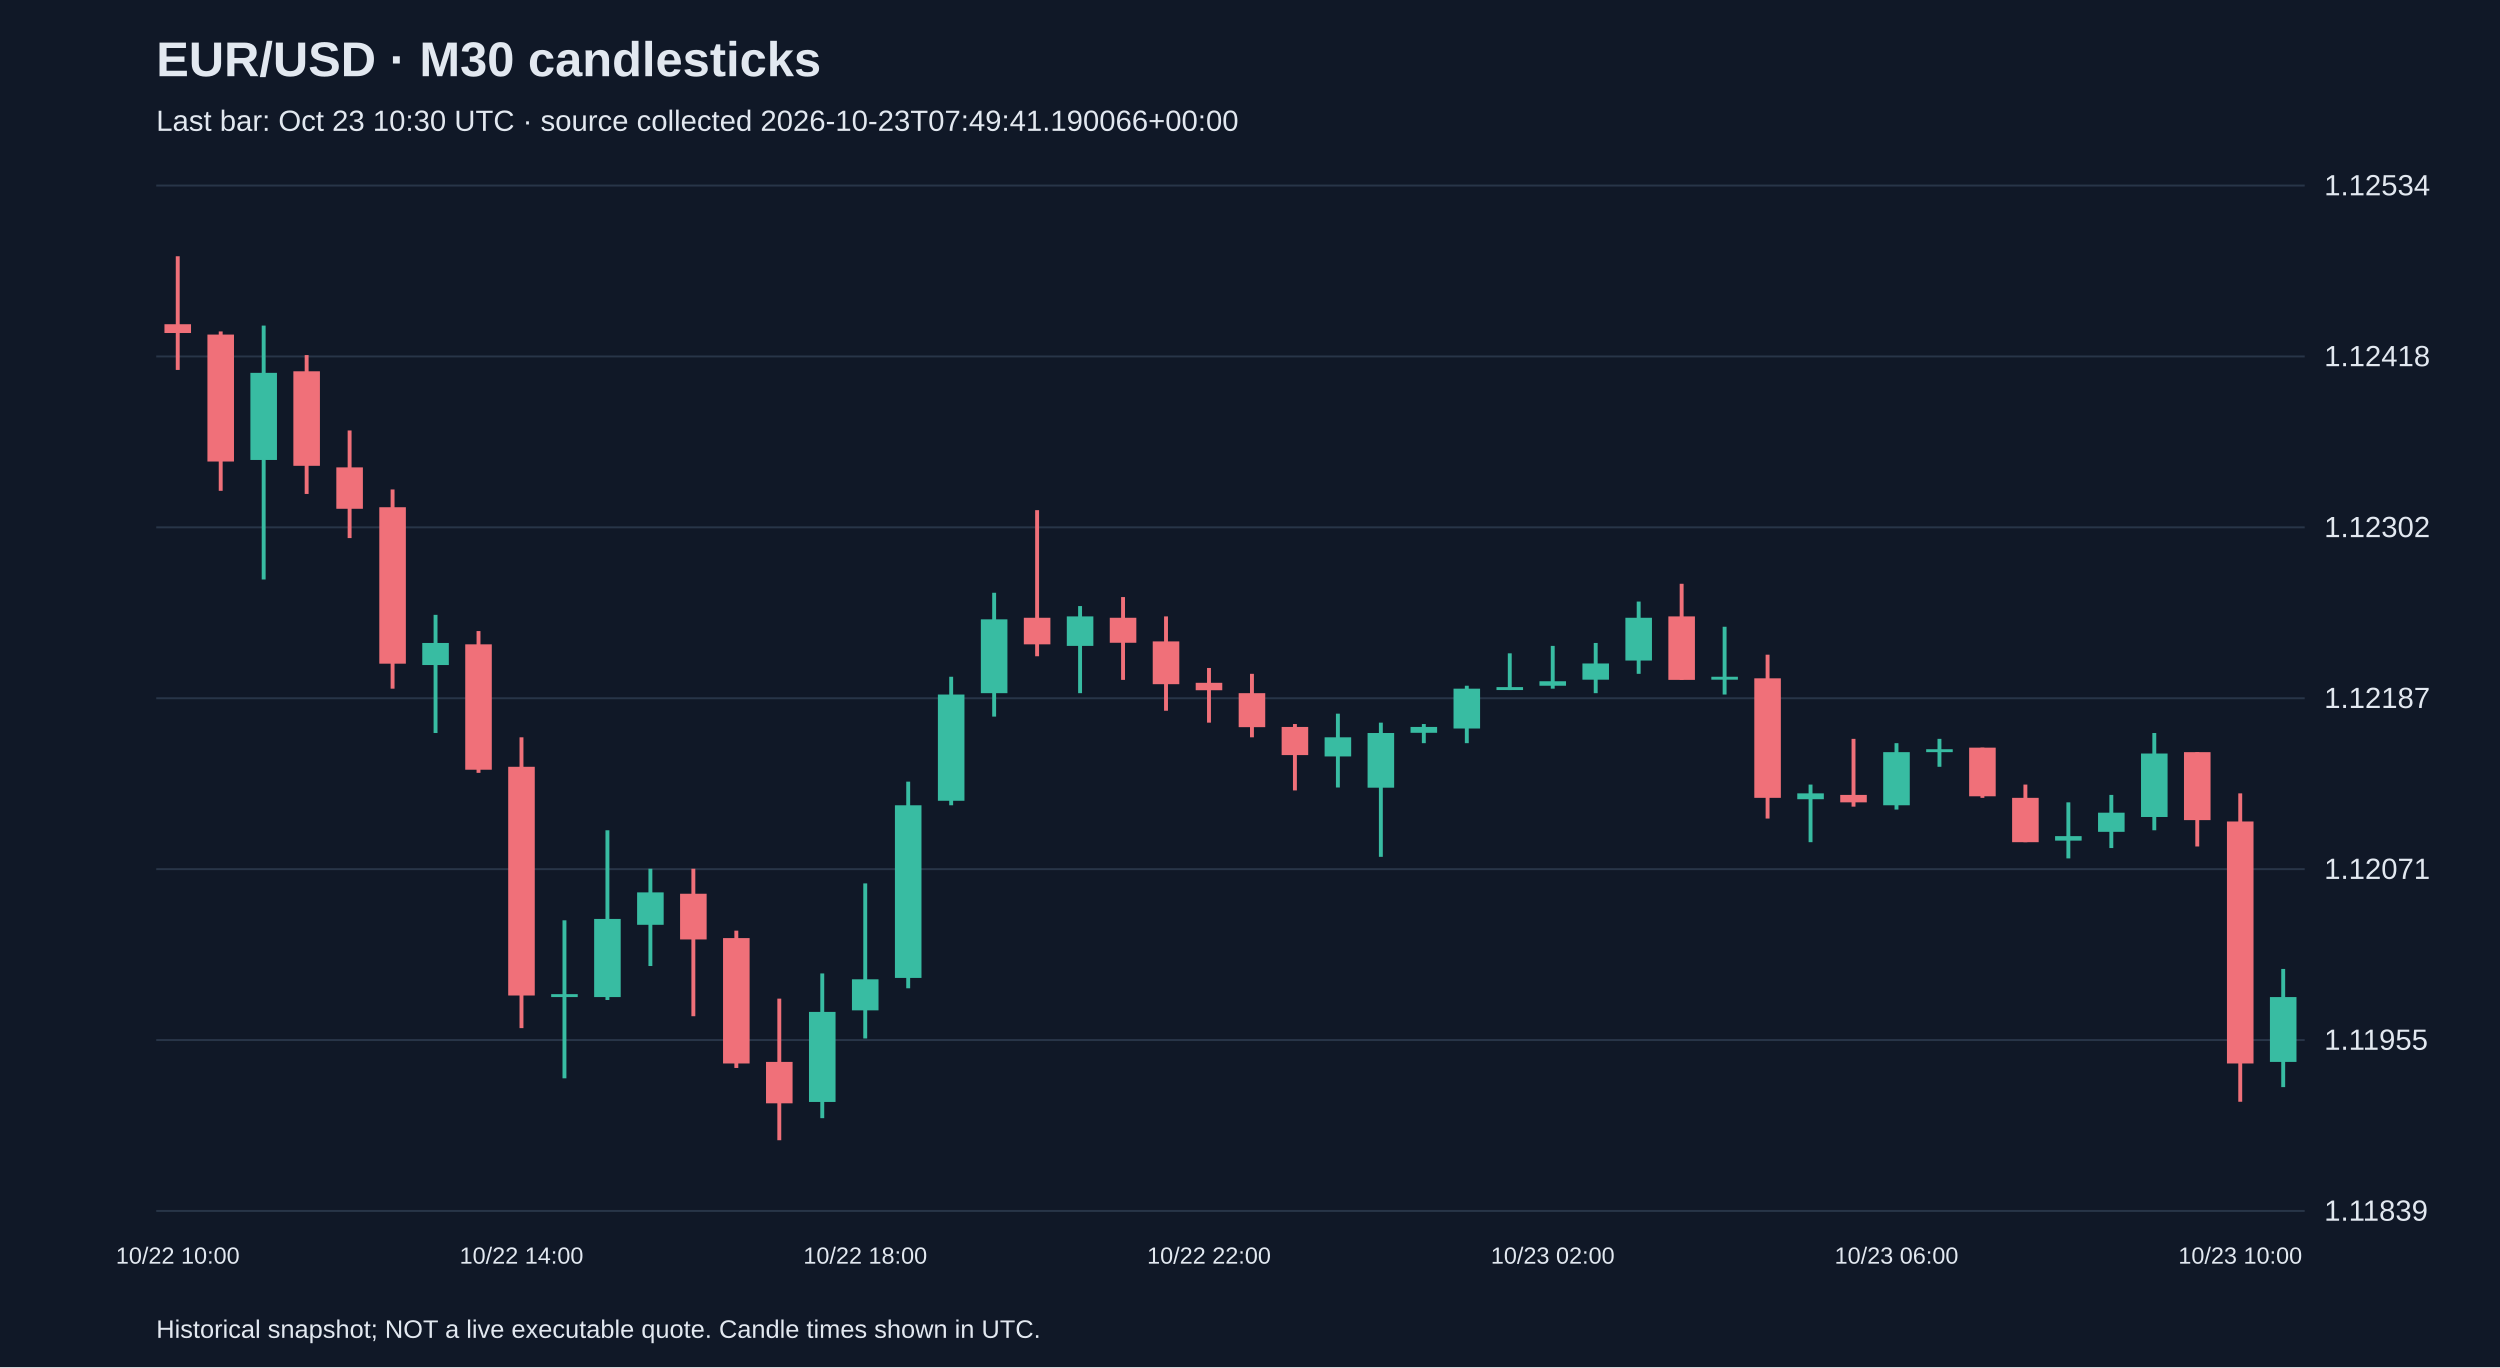
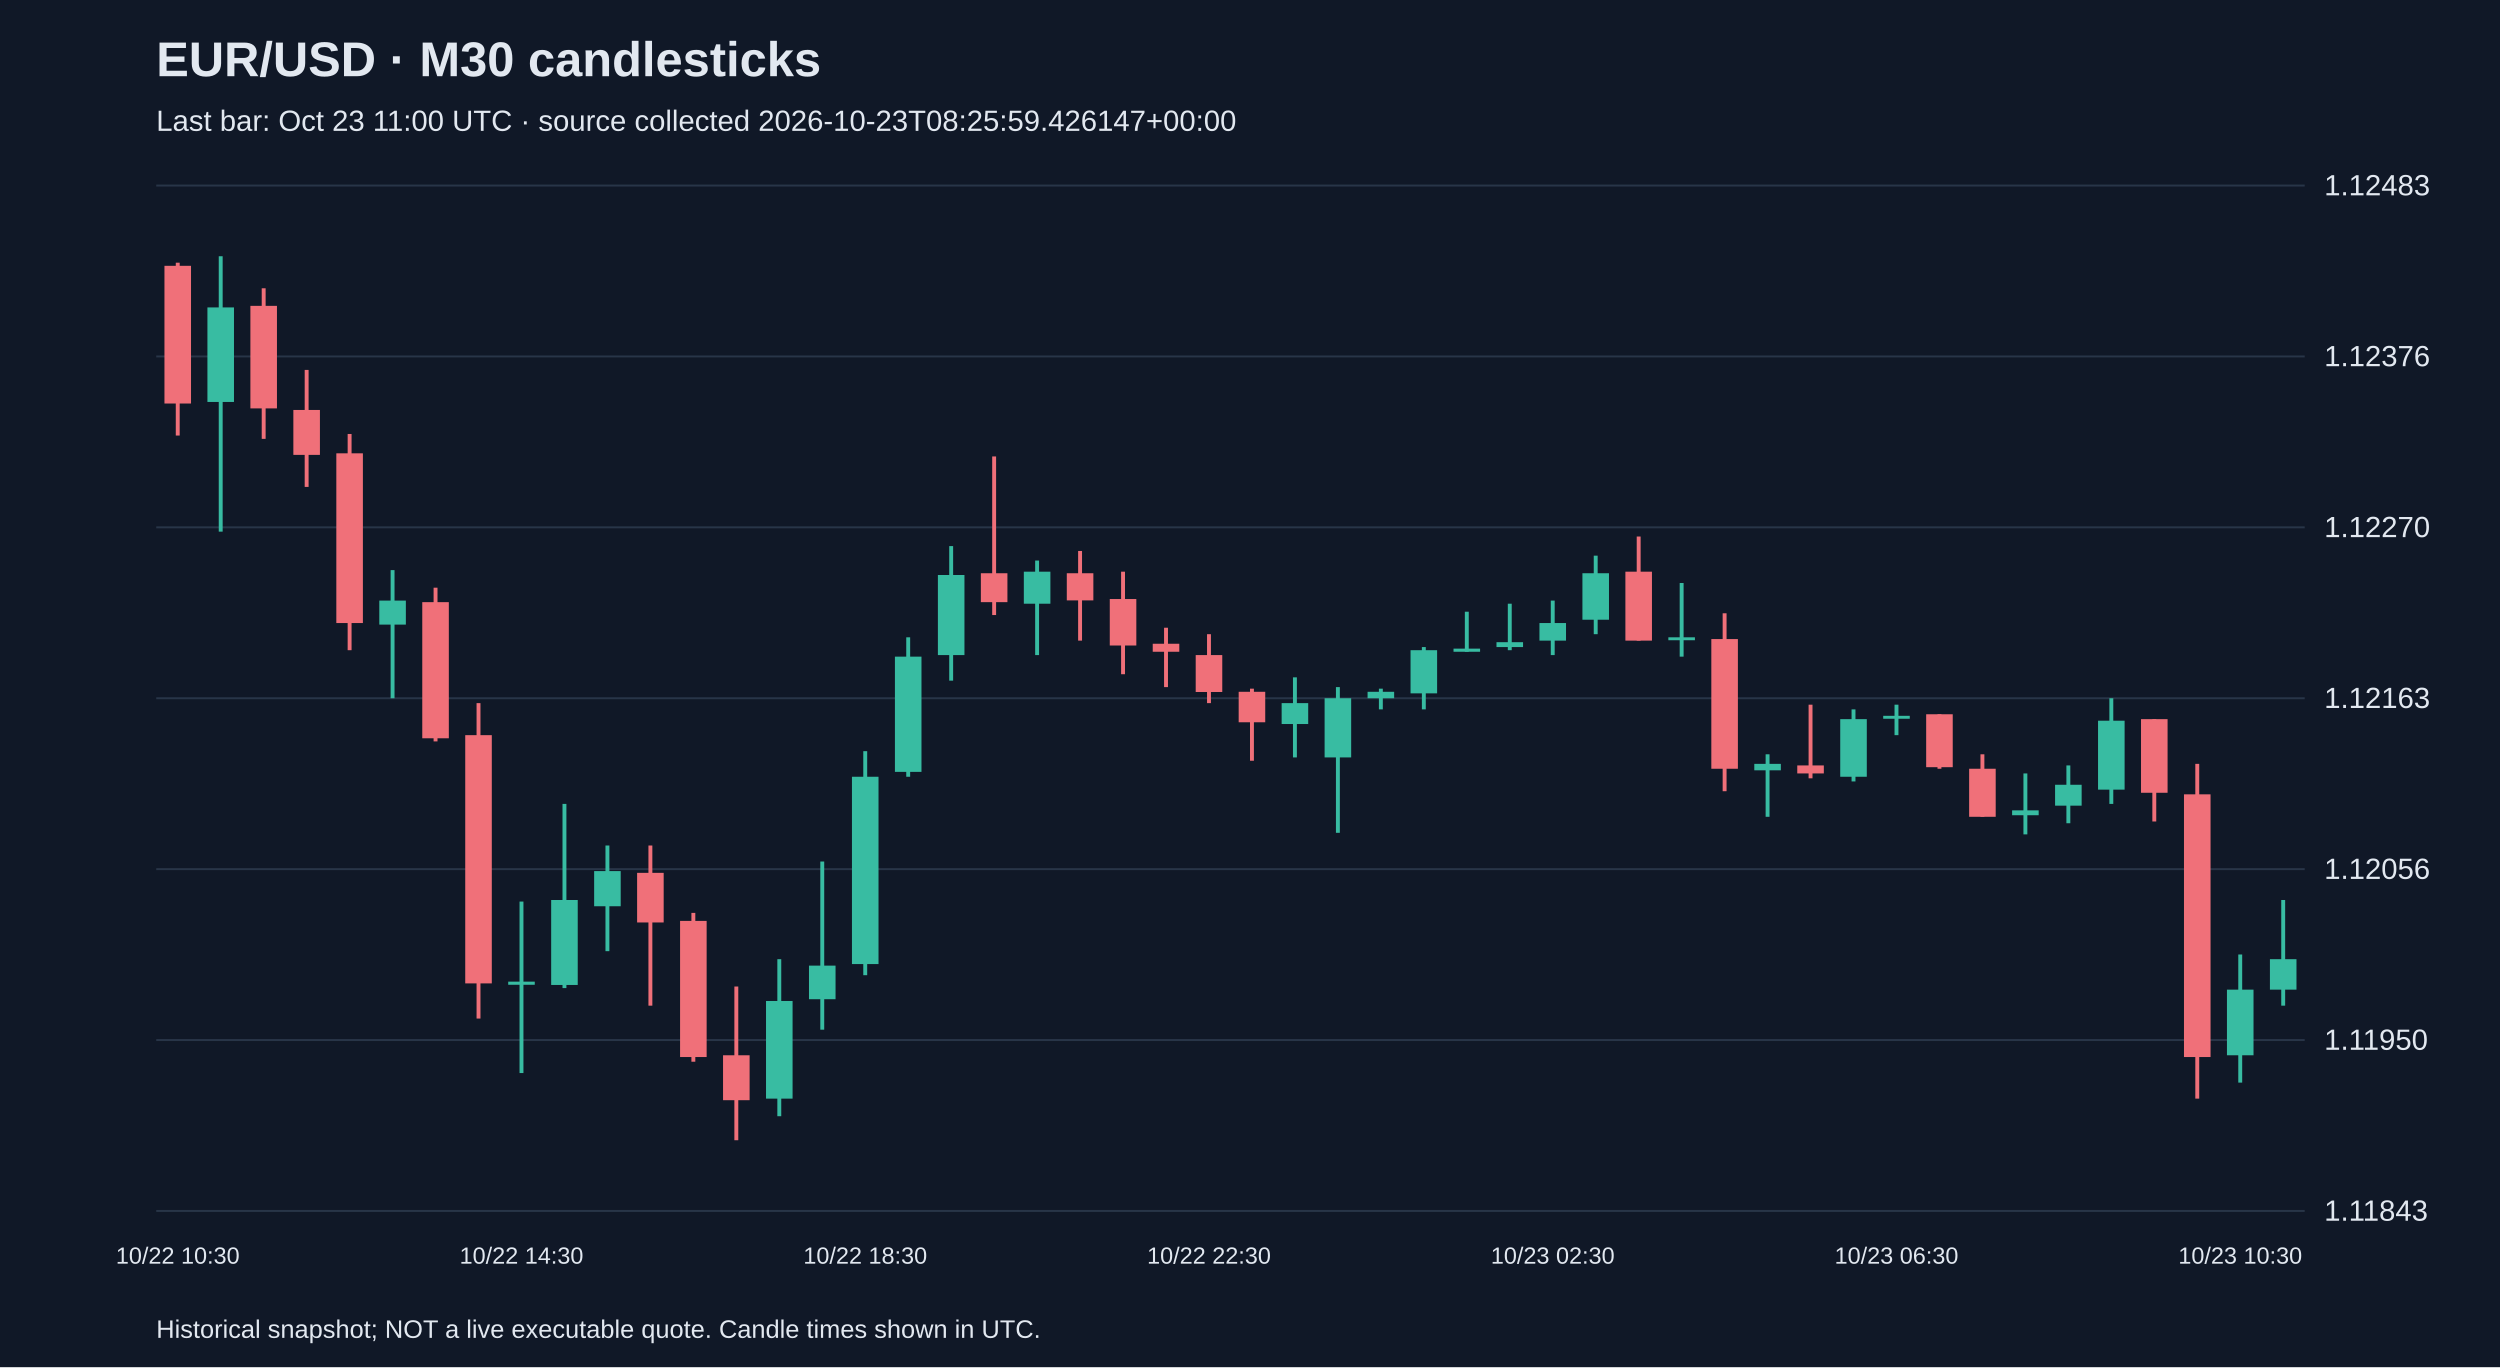
<svg xmlns="http://www.w3.org/2000/svg" viewBox="0 0 1280 700">
  <rect width="100%" height="100%" fill="#101827" />
  <style>text{font-family:Arial,sans-serif;fill:#e2e8f0}</style>
  <text x="80" y="39" font-size="25" font-weight="bold">EUR/USD · M30 candlesticks</text>
-   <text x="80" y="67" font-size="15" fill="#a6b1c5">Last bar: Oct 23 10:30 UTC · source collected 2026-10-23T07:49:41.190066+00:00</text>
+   <text x="80" y="67" font-size="15" fill="#a6b1c5">Last bar: Oct 23 11:00 UTC · source collected 2026-10-23T08:25:59.426147+00:00</text>
  <line x1="80" y1="620.0" x2="1180" y2="620.0" stroke="#283548" />
-   <text x="1190" y="625.0" font-size="15">1.11839</text>
+   <text x="1190" y="625.0" font-size="15">1.11843</text>
  <line x1="80" y1="532.5" x2="1180" y2="532.5" stroke="#283548" />
-   <text x="1190" y="537.5" font-size="15">1.11955</text>
+   <text x="1190" y="537.5" font-size="15">1.11950</text>
  <line x1="80" y1="445.0" x2="1180" y2="445.0" stroke="#283548" />
-   <text x="1190" y="450.0" font-size="15">1.12071</text>
+   <text x="1190" y="450.0" font-size="15">1.12056</text>
  <line x1="80" y1="357.5" x2="1180" y2="357.5" stroke="#283548" />
-   <text x="1190" y="362.5" font-size="15">1.12187</text>
+   <text x="1190" y="362.5" font-size="15">1.12163</text>
  <line x1="80" y1="270.0" x2="1180" y2="270.0" stroke="#283548" />
-   <text x="1190" y="275.0" font-size="15">1.12302</text>
+   <text x="1190" y="275.0" font-size="15">1.12270</text>
  <line x1="80" y1="182.5" x2="1180" y2="182.5" stroke="#283548" />
-   <text x="1190" y="187.5" font-size="15">1.12418</text>
+   <text x="1190" y="187.5" font-size="15">1.12376</text>
  <line x1="80" y1="95.0" x2="1180" y2="95.0" stroke="#283548" />
-   <text x="1190" y="100.0" font-size="15">1.12534</text>
-   <line x1="91.0" y1="131.2" x2="91.0" y2="189.4" stroke="#f07079" stroke-width="2" />
-   <rect x="84.2" y="166.0" width="13.6" height="4.5" fill="#f07079" />
-   <text x="91.0" y="647" text-anchor="middle" font-size="12">10/22 10:00</text>
-   <line x1="113.0" y1="169.7" x2="113.0" y2="251.3" stroke="#f07079" stroke-width="2" />
-   <rect x="106.2" y="171.3" width="13.6" height="65.0" fill="#f07079" />
-   <line x1="135.0" y1="166.7" x2="135.0" y2="296.7" stroke="#38bca2" stroke-width="2" />
-   <rect x="128.2" y="190.9" width="13.6" height="44.6" fill="#38bca2" />
-   <line x1="157.0" y1="181.8" x2="157.0" y2="252.9" stroke="#f07079" stroke-width="2" />
-   <rect x="150.2" y="190.1" width="13.6" height="48.4" fill="#f07079" />
-   <line x1="179.0" y1="220.4" x2="179.0" y2="275.5" stroke="#f07079" stroke-width="2" />
-   <rect x="172.2" y="239.3" width="13.6" height="21.2" fill="#f07079" />
-   <line x1="201.0" y1="250.6" x2="201.0" y2="352.6" stroke="#f07079" stroke-width="2" />
-   <rect x="194.2" y="259.7" width="13.6" height="80.1" fill="#f07079" />
-   <line x1="223.0" y1="314.8" x2="223.0" y2="375.3" stroke="#38bca2" stroke-width="2" />
-   <rect x="216.2" y="329.2" width="13.6" height="11.3" fill="#38bca2" />
-   <line x1="245.0" y1="323.1" x2="245.0" y2="395.7" stroke="#f07079" stroke-width="2" />
-   <rect x="238.2" y="329.9" width="13.6" height="64.2" fill="#f07079" />
-   <line x1="267.0" y1="377.5" x2="267.0" y2="526.4" stroke="#f07079" stroke-width="2" />
-   <rect x="260.2" y="392.6" width="13.6" height="117.1" fill="#f07079" />
-   <text x="267.0" y="647" text-anchor="middle" font-size="12">10/22 14:00</text>
-   <line x1="289.0" y1="471.2" x2="289.0" y2="552.1" stroke="#38bca2" stroke-width="2" />
-   <rect x="282.2" y="509.0" width="13.6" height="1.5" fill="#38bca2" />
-   <line x1="311.0" y1="425.1" x2="311.0" y2="512.0" stroke="#38bca2" stroke-width="2" />
-   <rect x="304.2" y="470.5" width="13.6" height="40.0" fill="#38bca2" />
-   <line x1="333.0" y1="444.8" x2="333.0" y2="494.6" stroke="#38bca2" stroke-width="2" />
-   <rect x="326.2" y="456.9" width="13.6" height="16.6" fill="#38bca2" />
-   <line x1="355.0" y1="444.8" x2="355.0" y2="520.3" stroke="#f07079" stroke-width="2" />
-   <rect x="348.2" y="457.6" width="13.6" height="23.4" fill="#f07079" />
-   <line x1="377.0" y1="476.5" x2="377.0" y2="546.8" stroke="#f07079" stroke-width="2" />
-   <rect x="370.2" y="480.3" width="13.6" height="64.2" fill="#f07079" />
-   <line x1="399.0" y1="511.3" x2="399.0" y2="583.8" stroke="#f07079" stroke-width="2" />
-   <rect x="392.2" y="543.7" width="13.6" height="21.2" fill="#f07079" />
-   <line x1="421.0" y1="498.4" x2="421.0" y2="572.5" stroke="#38bca2" stroke-width="2" />
-   <rect x="414.2" y="518.1" width="13.6" height="46.1" fill="#38bca2" />
-   <line x1="443.0" y1="452.3" x2="443.0" y2="531.7" stroke="#38bca2" stroke-width="2" />
-   <rect x="436.2" y="501.4" width="13.6" height="15.9" fill="#38bca2" />
-   <text x="443.0" y="647" text-anchor="middle" font-size="12">10/22 18:00</text>
-   <line x1="465.0" y1="400.2" x2="465.0" y2="506.0" stroke="#38bca2" stroke-width="2" />
-   <rect x="458.2" y="412.3" width="13.6" height="88.4" fill="#38bca2" />
-   <line x1="487.0" y1="346.5" x2="487.0" y2="412.3" stroke="#38bca2" stroke-width="2" />
-   <rect x="480.2" y="355.6" width="13.6" height="54.4" fill="#38bca2" />
-   <line x1="509.0" y1="303.5" x2="509.0" y2="366.9" stroke="#38bca2" stroke-width="2" />
-   <rect x="502.2" y="317.1" width="13.6" height="37.8" fill="#38bca2" />
-   <line x1="531.0" y1="261.2" x2="531.0" y2="336.0" stroke="#f07079" stroke-width="2" />
-   <rect x="524.2" y="316.3" width="13.6" height="13.6" fill="#f07079" />
-   <line x1="553.0" y1="310.3" x2="553.0" y2="354.9" stroke="#38bca2" stroke-width="2" />
-   <rect x="546.2" y="315.6" width="13.6" height="15.1" fill="#38bca2" />
-   <line x1="575.0" y1="305.7" x2="575.0" y2="348.1" stroke="#f07079" stroke-width="2" />
-   <rect x="568.2" y="316.3" width="13.6" height="12.8" fill="#f07079" />
-   <line x1="597.0" y1="315.6" x2="597.0" y2="363.9" stroke="#f07079" stroke-width="2" />
-   <rect x="590.2" y="328.4" width="13.6" height="21.9" fill="#f07079" />
-   <line x1="619.0" y1="342.0" x2="619.0" y2="370.0" stroke="#f07079" stroke-width="2" />
-   <rect x="612.2" y="349.6" width="13.6" height="3.8" fill="#f07079" />
-   <text x="619.0" y="647" text-anchor="middle" font-size="12">10/22 22:00</text>
-   <line x1="641.0" y1="345.0" x2="641.0" y2="377.5" stroke="#f07079" stroke-width="2" />
-   <rect x="634.2" y="354.9" width="13.6" height="17.4" fill="#f07079" />
-   <line x1="663.0" y1="370.7" x2="663.0" y2="404.7" stroke="#f07079" stroke-width="2" />
-   <rect x="656.2" y="372.2" width="13.6" height="14.4" fill="#f07079" />
-   <line x1="685.0" y1="365.4" x2="685.0" y2="403.2" stroke="#38bca2" stroke-width="2" />
-   <rect x="678.2" y="377.5" width="13.6" height="9.8" fill="#38bca2" />
-   <line x1="707.0" y1="370.0" x2="707.0" y2="438.7" stroke="#38bca2" stroke-width="2" />
-   <rect x="700.2" y="375.3" width="13.6" height="28.0" fill="#38bca2" />
-   <line x1="729.0" y1="370.7" x2="729.0" y2="380.5" stroke="#38bca2" stroke-width="2" />
-   <rect x="722.2" y="372.2" width="13.6" height="3.0" fill="#38bca2" />
-   <line x1="751.0" y1="351.1" x2="751.0" y2="380.5" stroke="#38bca2" stroke-width="2" />
-   <rect x="744.2" y="352.6" width="13.6" height="20.4" fill="#38bca2" />
-   <line x1="773.0" y1="334.5" x2="773.0" y2="353.3" stroke="#38bca2" stroke-width="2" />
-   <rect x="766.2" y="351.8" width="13.6" height="1.5" fill="#38bca2" />
-   <line x1="795.0" y1="330.7" x2="795.0" y2="352.6" stroke="#38bca2" stroke-width="2" />
-   <rect x="788.2" y="348.8" width="13.6" height="2.3" fill="#38bca2" />
-   <text x="795.0" y="647" text-anchor="middle" font-size="12">10/23 02:00</text>
-   <line x1="817.0" y1="329.2" x2="817.0" y2="354.9" stroke="#38bca2" stroke-width="2" />
-   <rect x="810.2" y="339.7" width="13.6" height="8.3" fill="#38bca2" />
-   <line x1="839.0" y1="308.0" x2="839.0" y2="345.0" stroke="#38bca2" stroke-width="2" />
-   <rect x="832.2" y="316.3" width="13.6" height="21.9" fill="#38bca2" />
-   <line x1="861.0" y1="298.9" x2="861.0" y2="348.1" stroke="#f07079" stroke-width="2" />
-   <rect x="854.2" y="315.6" width="13.6" height="32.5" fill="#f07079" />
-   <line x1="883.0" y1="320.9" x2="883.0" y2="355.6" stroke="#38bca2" stroke-width="2" />
-   <rect x="876.2" y="346.5" width="13.6" height="1.5" fill="#38bca2" />
-   <line x1="905.0" y1="335.2" x2="905.0" y2="419.1" stroke="#f07079" stroke-width="2" />
-   <rect x="898.2" y="347.3" width="13.6" height="61.2" fill="#f07079" />
-   <line x1="927.0" y1="401.7" x2="927.0" y2="431.2" stroke="#38bca2" stroke-width="2" />
-   <rect x="920.2" y="406.2" width="13.6" height="3.0" fill="#38bca2" />
-   <line x1="949.0" y1="378.3" x2="949.0" y2="413.0" stroke="#f07079" stroke-width="2" />
-   <rect x="942.2" y="407.0" width="13.6" height="3.8" fill="#f07079" />
-   <line x1="971.0" y1="380.5" x2="971.0" y2="414.5" stroke="#38bca2" stroke-width="2" />
-   <rect x="964.2" y="385.1" width="13.6" height="27.2" fill="#38bca2" />
-   <text x="971.0" y="647" text-anchor="middle" font-size="12">10/23 06:00</text>
-   <line x1="993.0" y1="378.3" x2="993.0" y2="392.6" stroke="#38bca2" stroke-width="2" />
-   <rect x="986.2" y="383.6" width="13.6" height="1.5" fill="#38bca2" />
-   <line x1="1015.0" y1="382.8" x2="1015.0" y2="408.5" stroke="#f07079" stroke-width="2" />
-   <rect x="1008.2" y="382.8" width="13.6" height="24.9" fill="#f07079" />
-   <line x1="1037.0" y1="401.7" x2="1037.0" y2="431.2" stroke="#f07079" stroke-width="2" />
-   <rect x="1030.2" y="408.5" width="13.6" height="22.7" fill="#f07079" />
-   <line x1="1059.0" y1="410.8" x2="1059.0" y2="439.5" stroke="#38bca2" stroke-width="2" />
-   <rect x="1052.2" y="428.1" width="13.6" height="2.3" fill="#38bca2" />
-   <line x1="1081.0" y1="407.0" x2="1081.0" y2="434.2" stroke="#38bca2" stroke-width="2" />
-   <rect x="1074.2" y="416.1" width="13.6" height="9.8" fill="#38bca2" />
-   <line x1="1103.0" y1="375.3" x2="1103.0" y2="425.1" stroke="#38bca2" stroke-width="2" />
-   <rect x="1096.2" y="385.8" width="13.6" height="32.5" fill="#38bca2" />
-   <line x1="1125.0" y1="385.1" x2="1125.0" y2="433.4" stroke="#f07079" stroke-width="2" />
-   <rect x="1118.2" y="385.1" width="13.6" height="34.8" fill="#f07079" />
-   <line x1="1147.0" y1="406.2" x2="1147.0" y2="564.1" stroke="#f07079" stroke-width="2" />
-   <rect x="1140.2" y="420.6" width="13.6" height="123.9" fill="#f07079" />
-   <text x="1147.0" y="647" text-anchor="middle" font-size="12">10/23 10:00</text>
-   <line x1="1169.0" y1="496.1" x2="1169.0" y2="556.6" stroke="#38bca2" stroke-width="2" />
-   <rect x="1162.2" y="510.5" width="13.6" height="33.2" fill="#38bca2" />
+   <text x="1190" y="100.0" font-size="15">1.12483</text>
+   <line x1="91.0" y1="134.5" x2="91.0" y2="223.0" stroke="#f07079" stroke-width="2" />
+   <rect x="84.2" y="136.1" width="13.6" height="70.5" fill="#f07079" />
+   <text x="91.0" y="647" text-anchor="middle" font-size="12">10/22 10:30</text>
+   <line x1="113.0" y1="131.2" x2="113.0" y2="272.2" stroke="#38bca2" stroke-width="2" />
+   <rect x="106.2" y="157.4" width="13.6" height="48.4" fill="#38bca2" />
+   <line x1="135.0" y1="147.6" x2="135.0" y2="224.7" stroke="#f07079" stroke-width="2" />
+   <rect x="128.2" y="156.6" width="13.6" height="52.5" fill="#f07079" />
+   <line x1="157.0" y1="189.4" x2="157.0" y2="249.3" stroke="#f07079" stroke-width="2" />
+   <rect x="150.2" y="209.9" width="13.6" height="23.0" fill="#f07079" />
+   <line x1="179.0" y1="222.2" x2="179.0" y2="332.9" stroke="#f07079" stroke-width="2" />
+   <rect x="172.2" y="232.1" width="13.6" height="86.9" fill="#f07079" />
+   <line x1="201.0" y1="291.9" x2="201.0" y2="357.5" stroke="#38bca2" stroke-width="2" />
+   <rect x="194.2" y="307.5" width="13.6" height="12.3" fill="#38bca2" />
+   <line x1="223.0" y1="300.9" x2="223.0" y2="379.6" stroke="#f07079" stroke-width="2" />
+   <rect x="216.2" y="308.3" width="13.6" height="69.7" fill="#f07079" />
+   <line x1="245.0" y1="360.0" x2="245.0" y2="521.5" stroke="#f07079" stroke-width="2" />
+   <rect x="238.2" y="376.4" width="13.6" height="127.1" fill="#f07079" />
+   <line x1="267.0" y1="461.6" x2="267.0" y2="549.4" stroke="#38bca2" stroke-width="2" />
+   <rect x="260.2" y="502.6" width="13.6" height="1.6" fill="#38bca2" />
+   <text x="267.0" y="647" text-anchor="middle" font-size="12">10/22 14:30</text>
+   <line x1="289.0" y1="411.6" x2="289.0" y2="505.9" stroke="#38bca2" stroke-width="2" />
+   <rect x="282.2" y="460.8" width="13.6" height="43.5" fill="#38bca2" />
+   <line x1="311.0" y1="432.9" x2="311.0" y2="487.0" stroke="#38bca2" stroke-width="2" />
+   <rect x="304.2" y="446.0" width="13.6" height="18.0" fill="#38bca2" />
+   <line x1="333.0" y1="432.9" x2="333.0" y2="514.9" stroke="#f07079" stroke-width="2" />
+   <rect x="326.2" y="446.9" width="13.6" height="25.4" fill="#f07079" />
+   <line x1="355.0" y1="467.4" x2="355.0" y2="543.6" stroke="#f07079" stroke-width="2" />
+   <rect x="348.2" y="471.5" width="13.6" height="69.7" fill="#f07079" />
+   <line x1="377.0" y1="505.1" x2="377.0" y2="583.8" stroke="#f07079" stroke-width="2" />
+   <rect x="370.2" y="540.3" width="13.6" height="23.0" fill="#f07079" />
+   <line x1="399.0" y1="491.1" x2="399.0" y2="571.5" stroke="#38bca2" stroke-width="2" />
+   <rect x="392.2" y="512.5" width="13.6" height="50.0" fill="#38bca2" />
+   <line x1="421.0" y1="441.1" x2="421.0" y2="527.2" stroke="#38bca2" stroke-width="2" />
+   <rect x="414.2" y="494.4" width="13.6" height="17.2" fill="#38bca2" />
+   <line x1="443.0" y1="384.6" x2="443.0" y2="499.3" stroke="#38bca2" stroke-width="2" />
+   <rect x="436.2" y="397.7" width="13.6" height="95.9" fill="#38bca2" />
+   <text x="443.0" y="647" text-anchor="middle" font-size="12">10/22 18:30</text>
+   <line x1="465.0" y1="326.3" x2="465.0" y2="397.7" stroke="#38bca2" stroke-width="2" />
+   <rect x="458.2" y="336.2" width="13.6" height="59.0" fill="#38bca2" />
+   <line x1="487.0" y1="279.6" x2="487.0" y2="348.5" stroke="#38bca2" stroke-width="2" />
+   <rect x="480.2" y="294.4" width="13.6" height="41.0" fill="#38bca2" />
+   <line x1="509.0" y1="233.7" x2="509.0" y2="314.9" stroke="#f07079" stroke-width="2" />
+   <rect x="502.2" y="293.5" width="13.6" height="14.8" fill="#f07079" />
+   <line x1="531.0" y1="287.0" x2="531.0" y2="335.4" stroke="#38bca2" stroke-width="2" />
+   <rect x="524.2" y="292.7" width="13.6" height="16.4" fill="#38bca2" />
+   <line x1="553.0" y1="282.1" x2="553.0" y2="328.0" stroke="#f07079" stroke-width="2" />
+   <rect x="546.2" y="293.5" width="13.6" height="13.9" fill="#f07079" />
+   <line x1="575.0" y1="292.7" x2="575.0" y2="345.2" stroke="#f07079" stroke-width="2" />
+   <rect x="568.2" y="306.7" width="13.6" height="23.8" fill="#f07079" />
+   <line x1="597.0" y1="321.4" x2="597.0" y2="351.8" stroke="#f07079" stroke-width="2" />
+   <rect x="590.2" y="329.6" width="13.6" height="4.1" fill="#f07079" />
+   <line x1="619.0" y1="324.7" x2="619.0" y2="360.0" stroke="#f07079" stroke-width="2" />
+   <rect x="612.2" y="335.4" width="13.6" height="18.9" fill="#f07079" />
+   <text x="619.0" y="647" text-anchor="middle" font-size="12">10/22 22:30</text>
+   <line x1="641.0" y1="352.6" x2="641.0" y2="389.5" stroke="#f07079" stroke-width="2" />
+   <rect x="634.2" y="354.2" width="13.6" height="15.6" fill="#f07079" />
+   <line x1="663.0" y1="346.8" x2="663.0" y2="387.8" stroke="#38bca2" stroke-width="2" />
+   <rect x="656.2" y="360.0" width="13.6" height="10.7" fill="#38bca2" />
+   <line x1="685.0" y1="351.8" x2="685.0" y2="426.4" stroke="#38bca2" stroke-width="2" />
+   <rect x="678.2" y="357.5" width="13.6" height="30.3" fill="#38bca2" />
+   <line x1="707.0" y1="352.6" x2="707.0" y2="363.2" stroke="#38bca2" stroke-width="2" />
+   <rect x="700.2" y="354.2" width="13.6" height="3.3" fill="#38bca2" />
+   <line x1="729.0" y1="331.3" x2="729.0" y2="363.2" stroke="#38bca2" stroke-width="2" />
+   <rect x="722.2" y="332.9" width="13.6" height="22.1" fill="#38bca2" />
+   <line x1="751.0" y1="313.2" x2="751.0" y2="333.7" stroke="#38bca2" stroke-width="2" />
+   <rect x="744.2" y="332.1" width="13.6" height="1.6" fill="#38bca2" />
+   <line x1="773.0" y1="309.1" x2="773.0" y2="332.9" stroke="#38bca2" stroke-width="2" />
+   <rect x="766.2" y="328.8" width="13.6" height="2.5" fill="#38bca2" />
+   <line x1="795.0" y1="307.5" x2="795.0" y2="335.4" stroke="#38bca2" stroke-width="2" />
+   <rect x="788.2" y="319.0" width="13.6" height="9.0" fill="#38bca2" />
+   <text x="795.0" y="647" text-anchor="middle" font-size="12">10/23 02:30</text>
+   <line x1="817.0" y1="284.5" x2="817.0" y2="324.7" stroke="#38bca2" stroke-width="2" />
+   <rect x="810.2" y="293.5" width="13.6" height="23.8" fill="#38bca2" />
+   <line x1="839.0" y1="274.7" x2="839.0" y2="328.0" stroke="#f07079" stroke-width="2" />
+   <rect x="832.2" y="292.7" width="13.6" height="35.3" fill="#f07079" />
+   <line x1="861.0" y1="298.5" x2="861.0" y2="336.2" stroke="#38bca2" stroke-width="2" />
+   <rect x="854.2" y="326.3" width="13.6" height="1.5" fill="#38bca2" />
+   <line x1="883.0" y1="314.0" x2="883.0" y2="405.1" stroke="#f07079" stroke-width="2" />
+   <rect x="876.2" y="327.2" width="13.6" height="66.4" fill="#f07079" />
+   <line x1="905.0" y1="386.2" x2="905.0" y2="418.2" stroke="#38bca2" stroke-width="2" />
+   <rect x="898.2" y="391.1" width="13.6" height="3.3" fill="#38bca2" />
+   <line x1="927.0" y1="360.8" x2="927.0" y2="398.5" stroke="#f07079" stroke-width="2" />
+   <rect x="920.2" y="391.9" width="13.6" height="4.1" fill="#f07079" />
+   <line x1="949.0" y1="363.2" x2="949.0" y2="400.1" stroke="#38bca2" stroke-width="2" />
+   <rect x="942.2" y="368.2" width="13.6" height="29.5" fill="#38bca2" />
+   <line x1="971.0" y1="360.8" x2="971.0" y2="376.4" stroke="#38bca2" stroke-width="2" />
+   <rect x="964.2" y="366.5" width="13.6" height="1.5" fill="#38bca2" />
+   <text x="971.0" y="647" text-anchor="middle" font-size="12">10/23 06:30</text>
+   <line x1="993.0" y1="365.7" x2="993.0" y2="393.6" stroke="#f07079" stroke-width="2" />
+   <rect x="986.2" y="365.7" width="13.6" height="27.1" fill="#f07079" />
+   <line x1="1015.0" y1="386.2" x2="1015.0" y2="418.2" stroke="#f07079" stroke-width="2" />
+   <rect x="1008.2" y="393.6" width="13.6" height="24.6" fill="#f07079" />
+   <line x1="1037.0" y1="396.0" x2="1037.0" y2="427.2" stroke="#38bca2" stroke-width="2" />
+   <rect x="1030.2" y="414.9" width="13.6" height="2.5" fill="#38bca2" />
+   <line x1="1059.0" y1="391.9" x2="1059.0" y2="421.5" stroke="#38bca2" stroke-width="2" />
+   <rect x="1052.2" y="401.8" width="13.6" height="10.7" fill="#38bca2" />
+   <line x1="1081.0" y1="357.5" x2="1081.0" y2="411.6" stroke="#38bca2" stroke-width="2" />
+   <rect x="1074.2" y="369.0" width="13.6" height="35.3" fill="#38bca2" />
+   <line x1="1103.0" y1="368.2" x2="1103.0" y2="420.6" stroke="#f07079" stroke-width="2" />
+   <rect x="1096.2" y="368.2" width="13.6" height="37.7" fill="#f07079" />
+   <line x1="1125.0" y1="391.1" x2="1125.0" y2="562.5" stroke="#f07079" stroke-width="2" />
+   <rect x="1118.2" y="406.7" width="13.6" height="134.5" fill="#f07079" />
+   <line x1="1147.0" y1="488.7" x2="1147.0" y2="554.3" stroke="#38bca2" stroke-width="2" />
+   <rect x="1140.2" y="506.7" width="13.6" height="33.6" fill="#38bca2" />
+   <text x="1147.0" y="647" text-anchor="middle" font-size="12">10/23 10:30</text>
+   <line x1="1169.0" y1="460.8" x2="1169.0" y2="514.9" stroke="#38bca2" stroke-width="2" />
+   <rect x="1162.2" y="491.1" width="13.6" height="15.6" fill="#38bca2" />
  <text x="80" y="685" font-size="13">Historical snapshot; NOT a live executable quote. Candle times shown in UTC.</text>
</svg>
